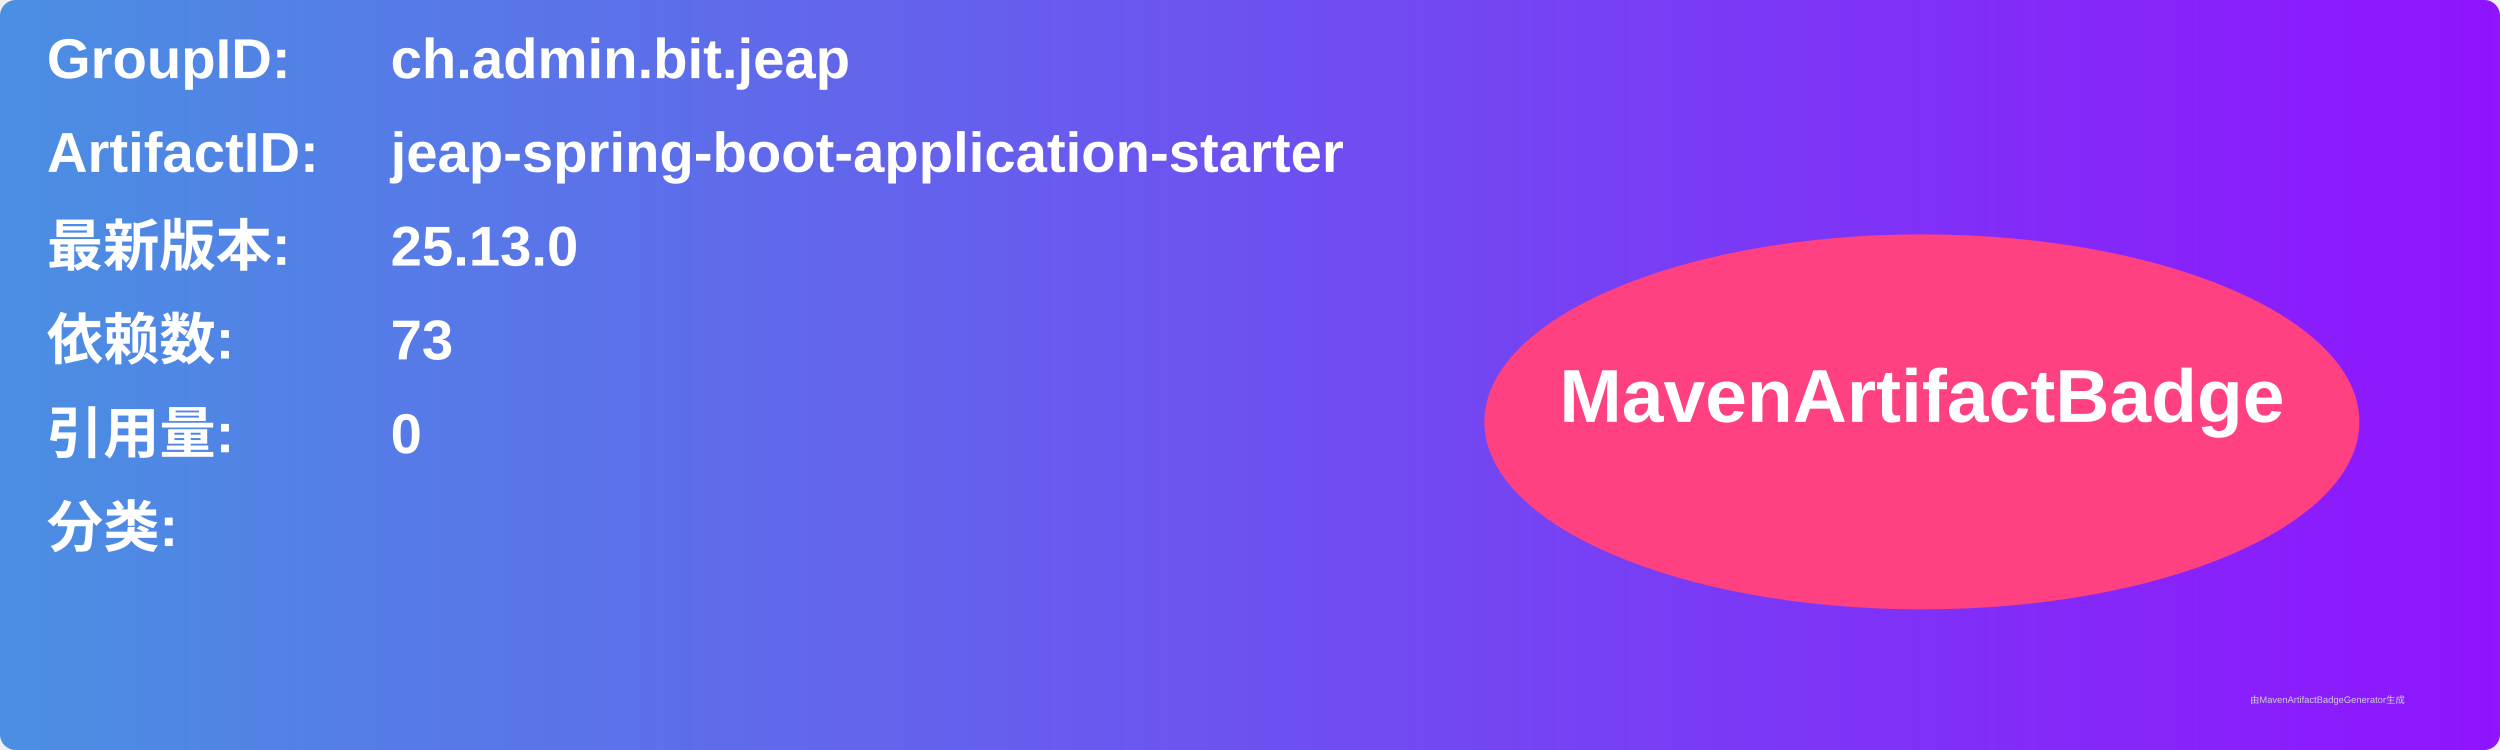
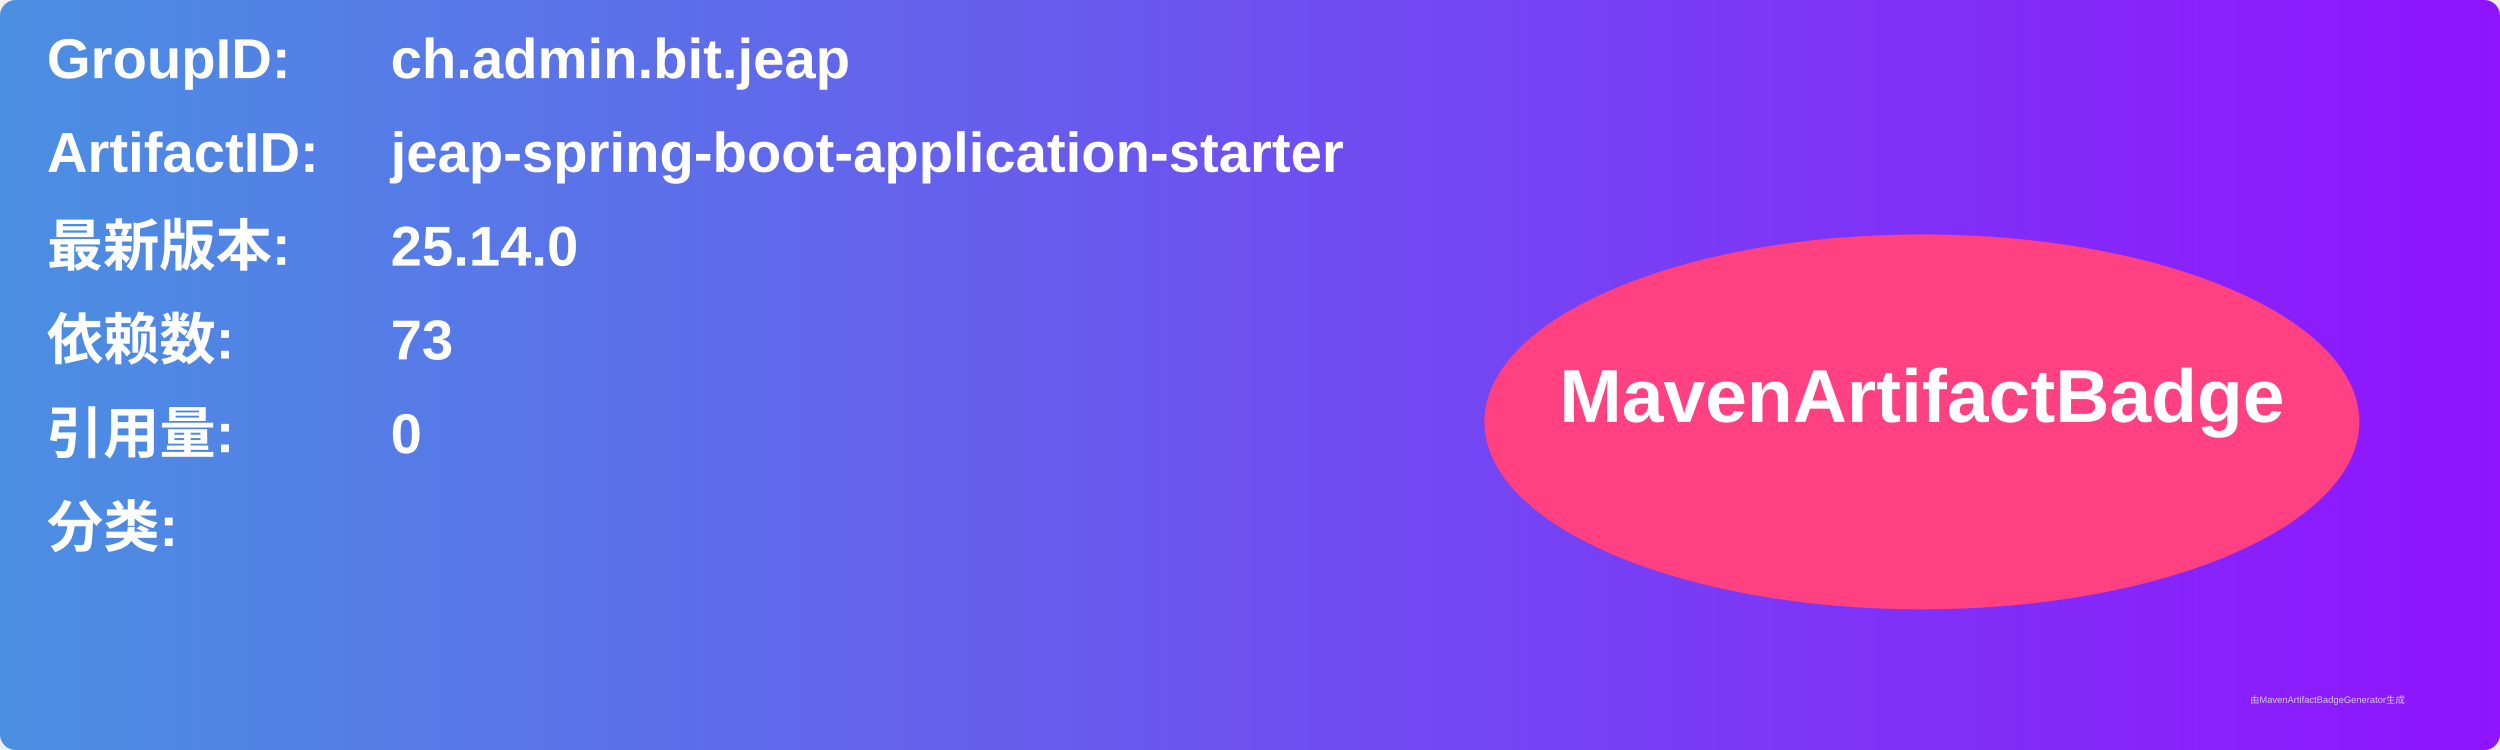
<svg xmlns="http://www.w3.org/2000/svg" width="800" height="240" viewBox="0 0 800 240">
  <linearGradient id="grad" x1="0%" y1="0%" x2="100%" y2="0%">
    <stop offset="0%" stop-color="#4a90e2" />
    <stop offset="100%" stop-color="#9013fe" />
  </linearGradient>
  <rect width="100%" height="100%" rx="5" ry="5" fill="url(#grad)" />
  <g transform="translate(15, 15)">
    <text x="0" y="10" font-family="Arial" font-size="18" fill="white" font-weight="bold" width="260">GroupID:</text>
    <text x="110" y="10" font-family="Arial" font-size="18" fill="white" font-weight="bold" width="460">ch.admin.bit.jeap</text>
    <text x="0" y="40" font-family="Arial" font-size="18" fill="white" font-weight="bold" width="260">ArtifactID:</text>
    <text x="110" y="40" font-family="Arial" font-size="18" fill="white" font-weight="bold" width="460">jeap-spring-boot-application-starter</text>
    <text x="0" y="70" font-family="Arial" font-size="18" fill="white" font-weight="bold">最新版本:</text>
    <text x="110" y="70" font-family="Arial" font-size="18" fill="white" font-weight="bold">
-       <tspan font-weight="bold">25.13.0</tspan>
+       <tspan font-weight="bold">25.14.0</tspan>
    </text>
    <text x="0" y="100" font-family="Arial" font-size="18" fill="white" font-weight="bold">依赖数: </text>
    <text x="110" y="100" font-family="Arial" font-size="18" fill="white">
      <tspan font-weight="bold">73</tspan>
    </text>
    <text x="0" y="130" font-family="Arial" font-size="18" fill="white" font-weight="bold">引用量: </text>
    <text x="110" y="130" font-family="Arial" font-size="18" fill="white">
      <tspan font-weight="bold">0</tspan>
    </text>
    <text x="0" y="160" font-family="Arial" font-size="18" fill="white" font-weight="bold">分类:</text>
    <text x="10" y="190" font-family="Arial" font-size="10" fill="white">
      <tspan font-weight="bold" />
    </text>
    <ellipse cx="600" cy="120" rx="140" ry="60" fill="#ff4081" />
    <text x="600" y="120" text-anchor="middle" font-family="Arial" font-size="24" fill="white" font-weight="bold">MavenArtifactBadge</text>
  </g>
  <text x="720" y="225" font-family="Arial" font-size="3" fill="#d0d0d0">由MavenArtifactBadgeGenerator生成</text>
</svg>
